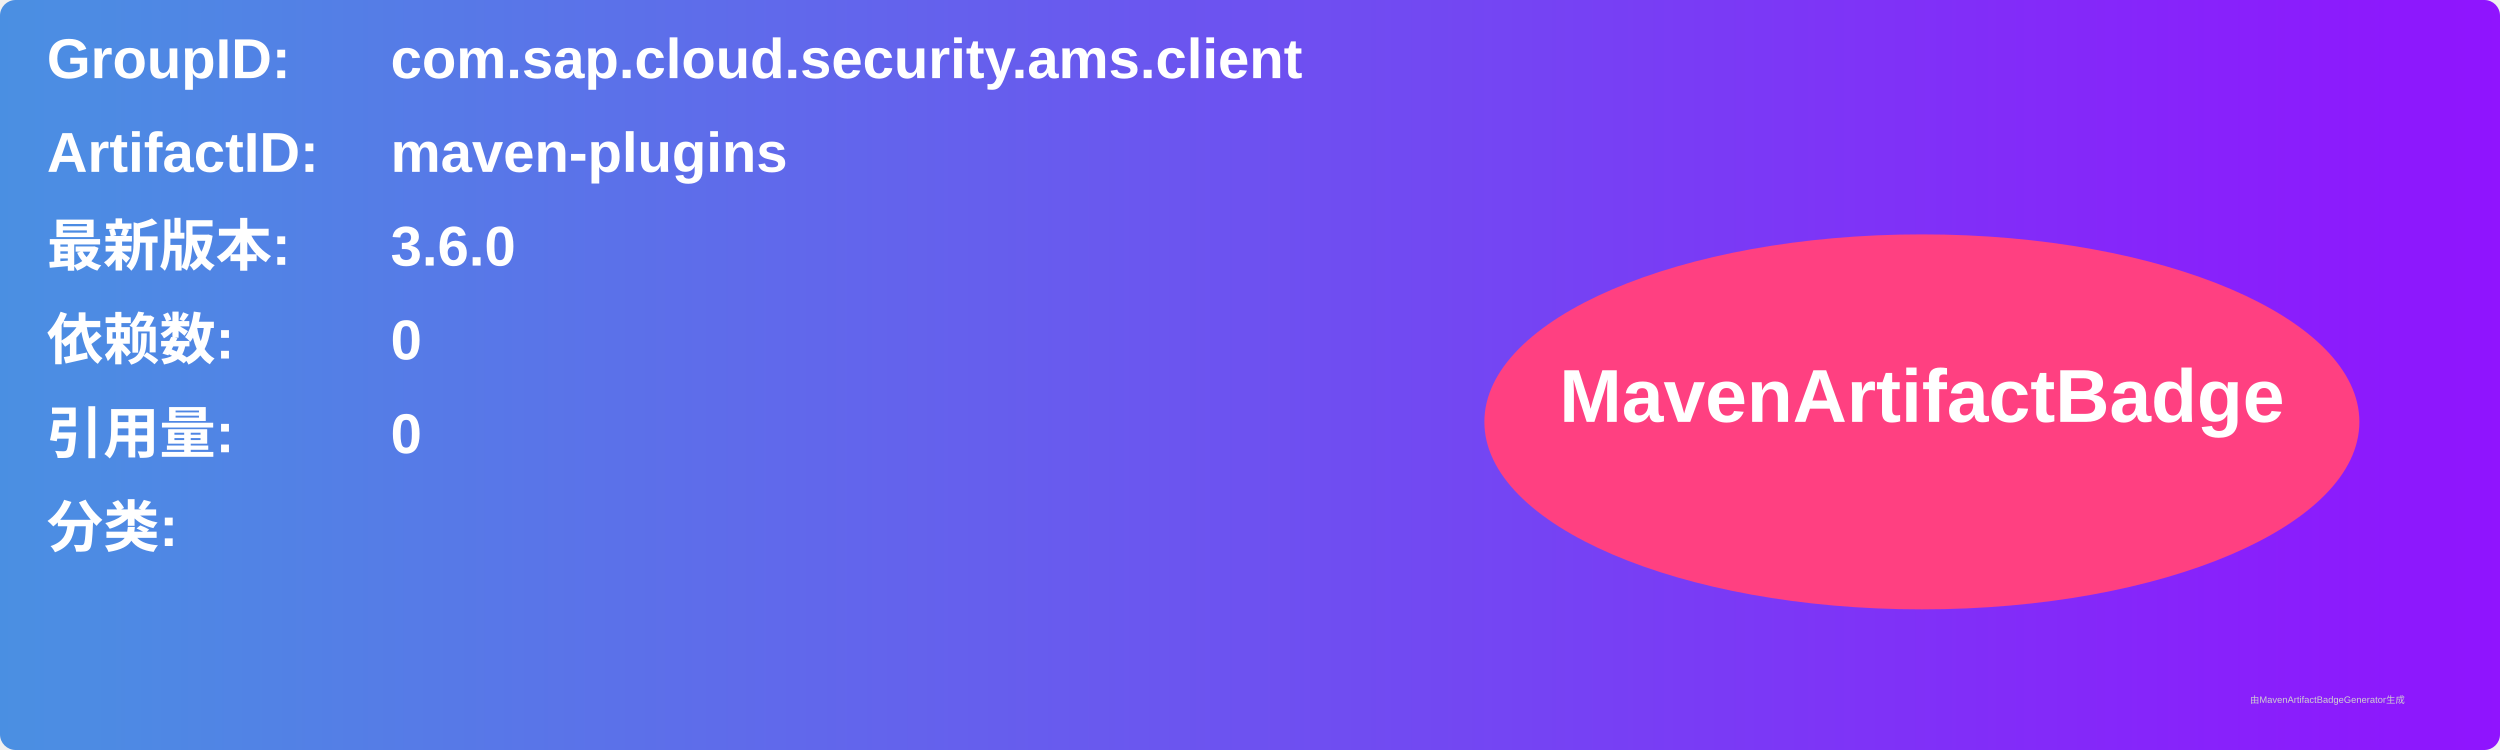
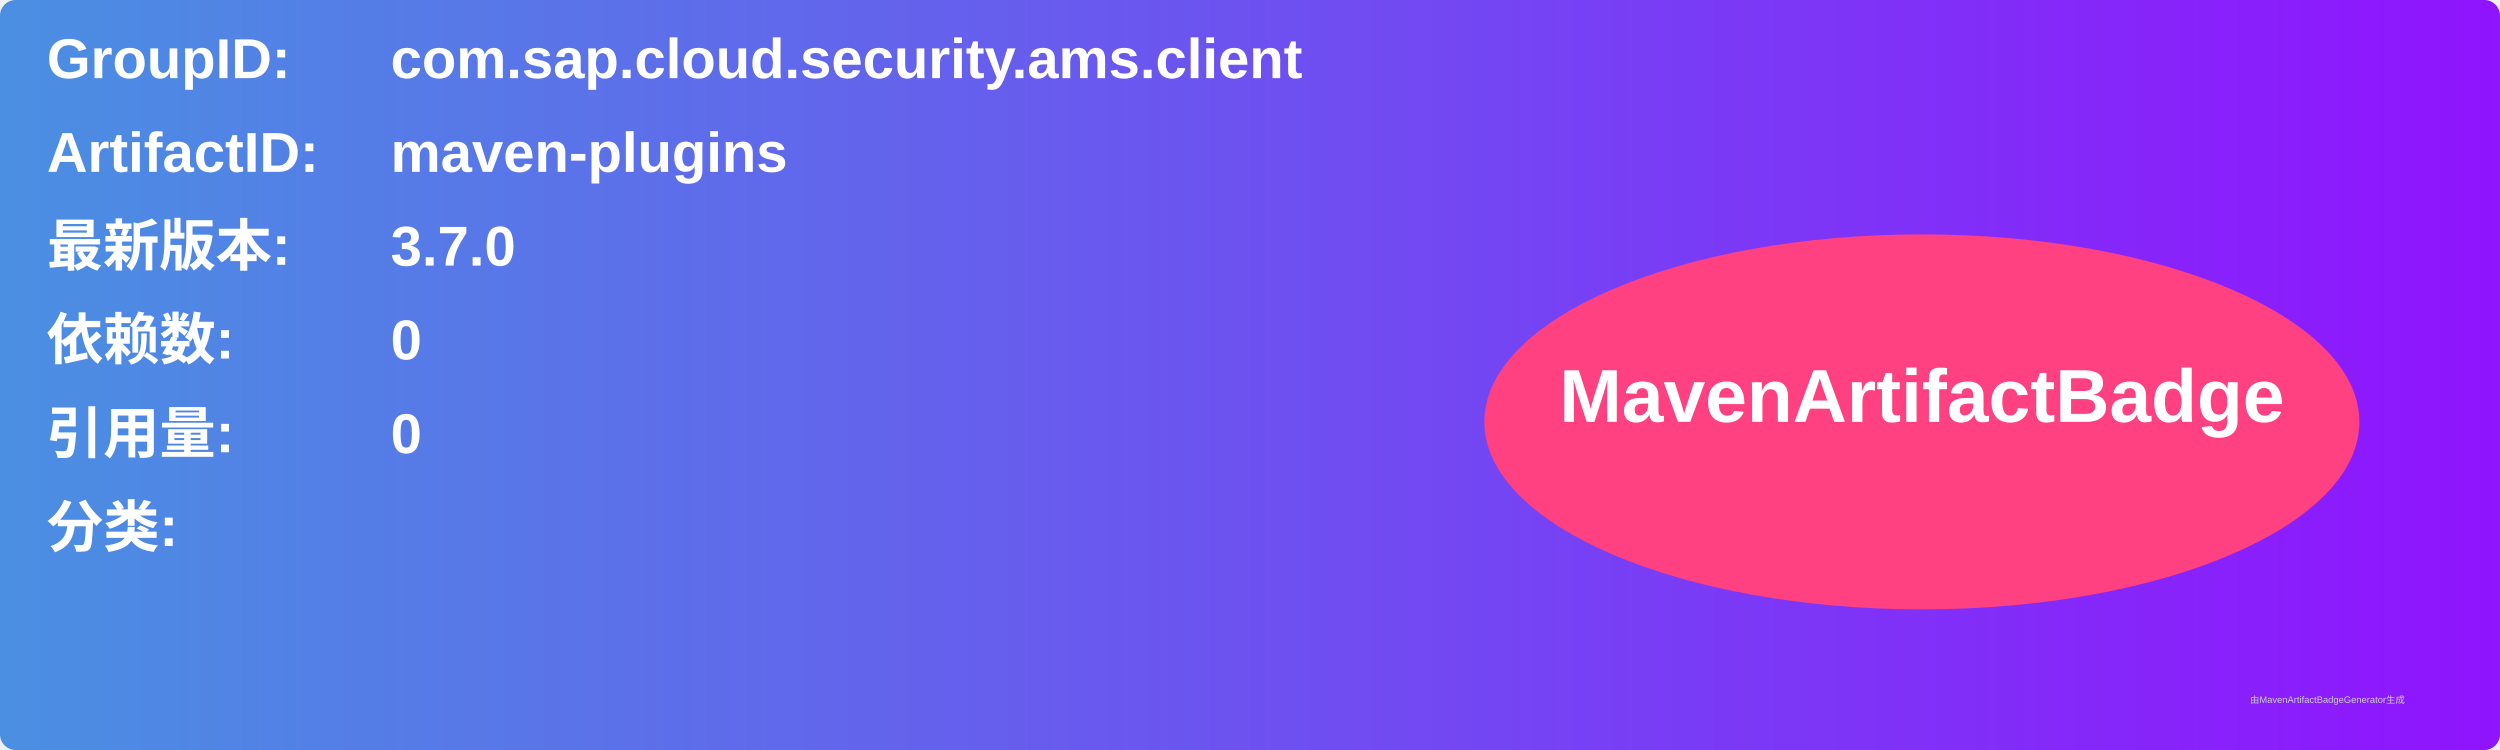
<svg xmlns="http://www.w3.org/2000/svg" width="800" height="240" viewBox="0 0 800 240">
  <linearGradient id="grad" x1="0%" y1="0%" x2="100%" y2="0%">
    <stop offset="0%" stop-color="#4a90e2" />
    <stop offset="100%" stop-color="#9013fe" />
  </linearGradient>
  <rect width="100%" height="100%" rx="5" ry="5" fill="url(#grad)" />
  <g transform="translate(15, 15)">
    <text x="0" y="10" font-family="Arial" font-size="18" fill="white" font-weight="bold" width="260">GroupID:</text>
    <text x="110" y="10" font-family="Arial" font-size="18" fill="white" font-weight="bold" width="460">com.sap.cloud.security.ams.client</text>
    <text x="0" y="40" font-family="Arial" font-size="18" fill="white" font-weight="bold" width="260">ArtifactID:</text>
    <text x="110" y="40" font-family="Arial" font-size="18" fill="white" font-weight="bold" width="460">maven-plugins</text>
    <text x="0" y="70" font-family="Arial" font-size="18" fill="white" font-weight="bold">最新版本:</text>
    <text x="110" y="70" font-family="Arial" font-size="18" fill="white" font-weight="bold">
-       <tspan font-weight="bold">3.6.0</tspan>
+       <tspan font-weight="bold">3.7.0</tspan>
    </text>
    <text x="0" y="100" font-family="Arial" font-size="18" fill="white" font-weight="bold">依赖数: </text>
    <text x="110" y="100" font-family="Arial" font-size="18" fill="white">
      <tspan font-weight="bold">0</tspan>
    </text>
    <text x="0" y="130" font-family="Arial" font-size="18" fill="white" font-weight="bold">引用量: </text>
    <text x="110" y="130" font-family="Arial" font-size="18" fill="white">
      <tspan font-weight="bold">0</tspan>
    </text>
    <text x="0" y="160" font-family="Arial" font-size="18" fill="white" font-weight="bold">分类:</text>
    <text x="10" y="190" font-family="Arial" font-size="10" fill="white">
      <tspan font-weight="bold" />
    </text>
    <ellipse cx="600" cy="120" rx="140" ry="60" fill="#ff4081" />
    <text x="600" y="120" text-anchor="middle" font-family="Arial" font-size="24" fill="white" font-weight="bold">MavenArtifactBadge</text>
  </g>
  <text x="720" y="225" font-family="Arial" font-size="3" fill="#d0d0d0">由MavenArtifactBadgeGenerator生成</text>
</svg>
